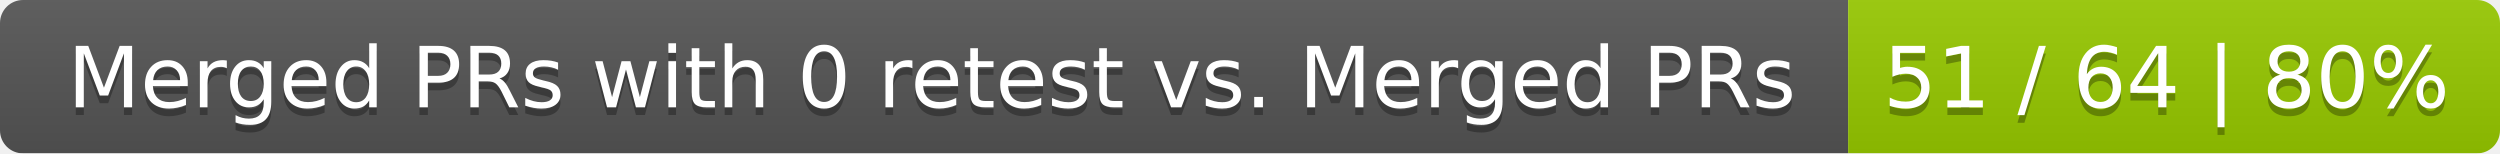
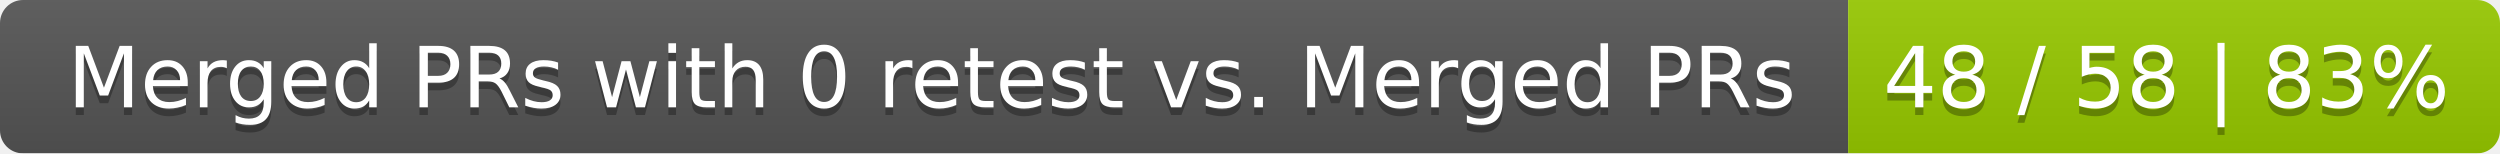
<svg xmlns="http://www.w3.org/2000/svg" width="326" height="20">
  <linearGradient id="smooth" x2="0" y2="100%">
    <stop offset="0" stop-color="#bbb" stop-opacity=".1" />
    <stop offset="1" stop-opacity=".1" />
  </linearGradient>
  <mask id="round">
    <rect width="326" height="20" rx="3" fill="#fff" />
  </mask>
  <g mask="url(#round)">
    <rect width="241" height="20" fill="#555" />
    <rect x="241" width="85" height="20" fill="#97ca00" />
    <rect width="326" height="20" fill="url(#smooth)" />
  </g>
  <g fill="#fff" text-anchor="middle" font-family="DejaVu Sans,Verdana,Geneva,sans-serif" font-size="11">
    <text x="121.5" y="15" fill="#010101" fill-opacity=".3">Merged PRs with 0 retest vs. Merged PRs</text>
    <text x="121.5" y="14">Merged PRs with 0 retest vs. Merged PRs</text>
-     <text x="282.5" y="15" fill="#010101" fill-opacity=".3">51 / 64 | 80%</text>
-     <text x="282.5" y="14">51 / 64 | 80%</text>
+     <text x="282.5" y="15" fill="#010101" fill-opacity=".3">48 / 58 | 83%</text>
+     <text x="282.5" y="14">48 / 58 | 83%</text>
  </g>
</svg>
